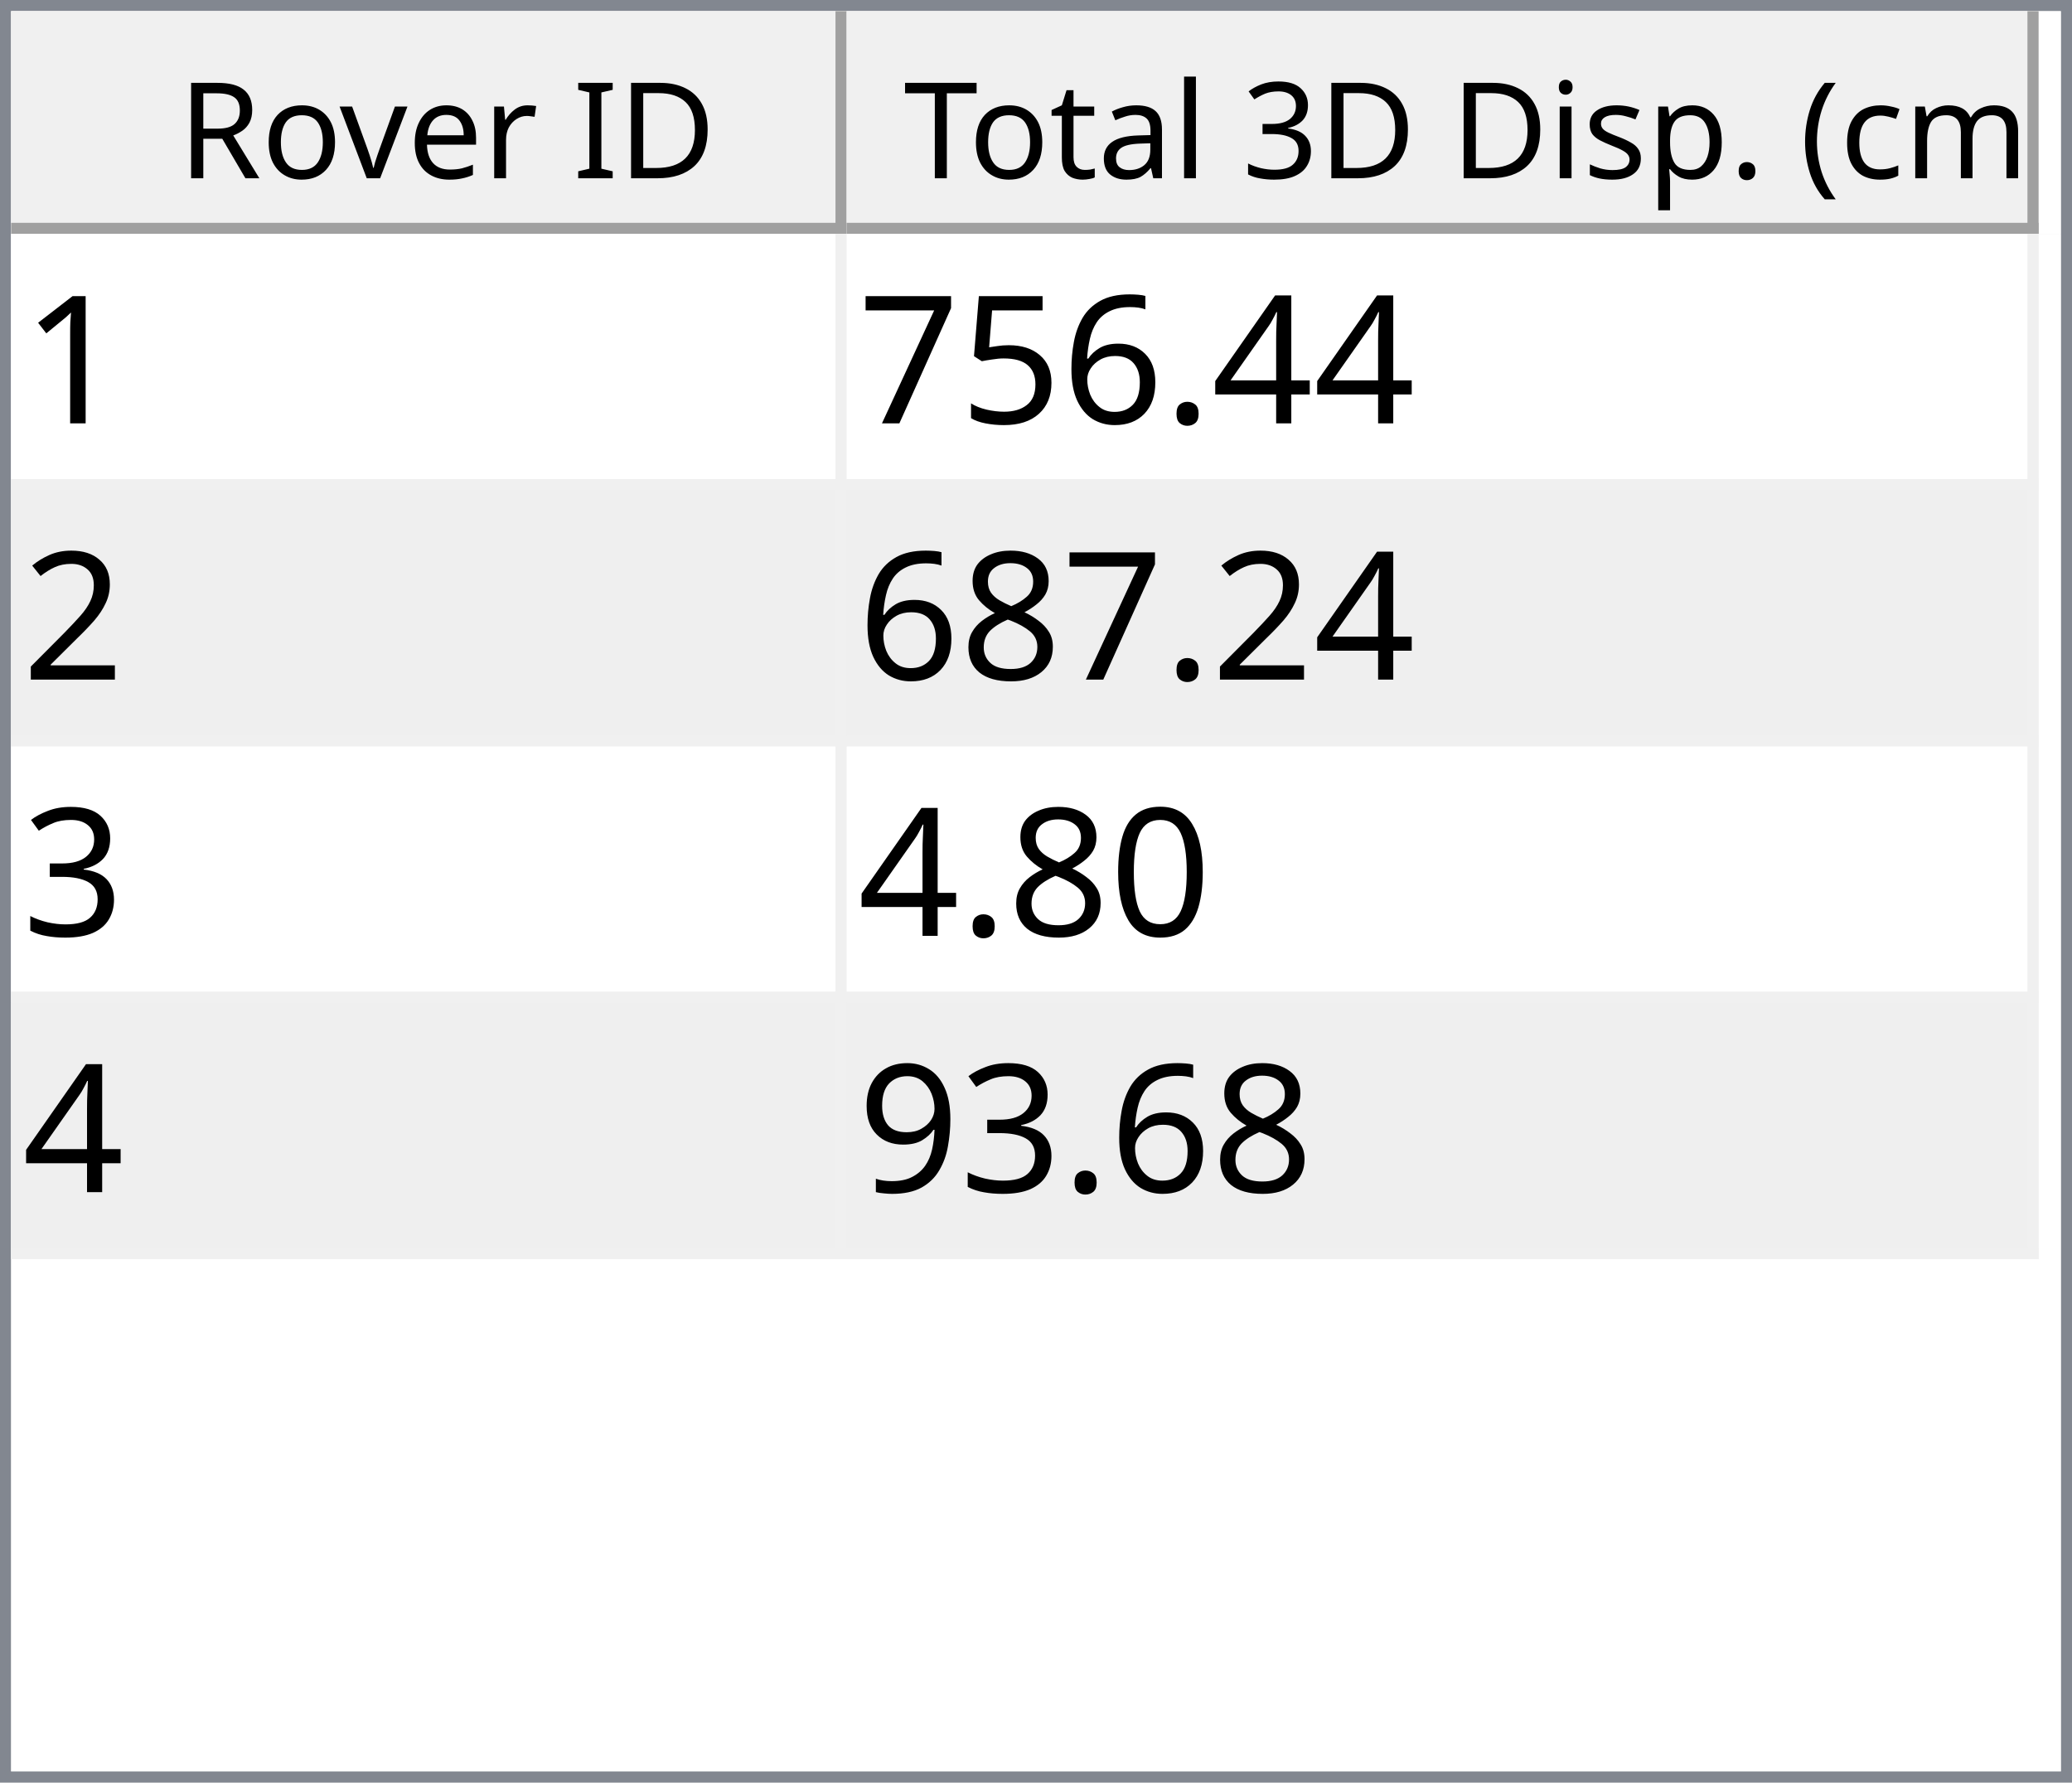
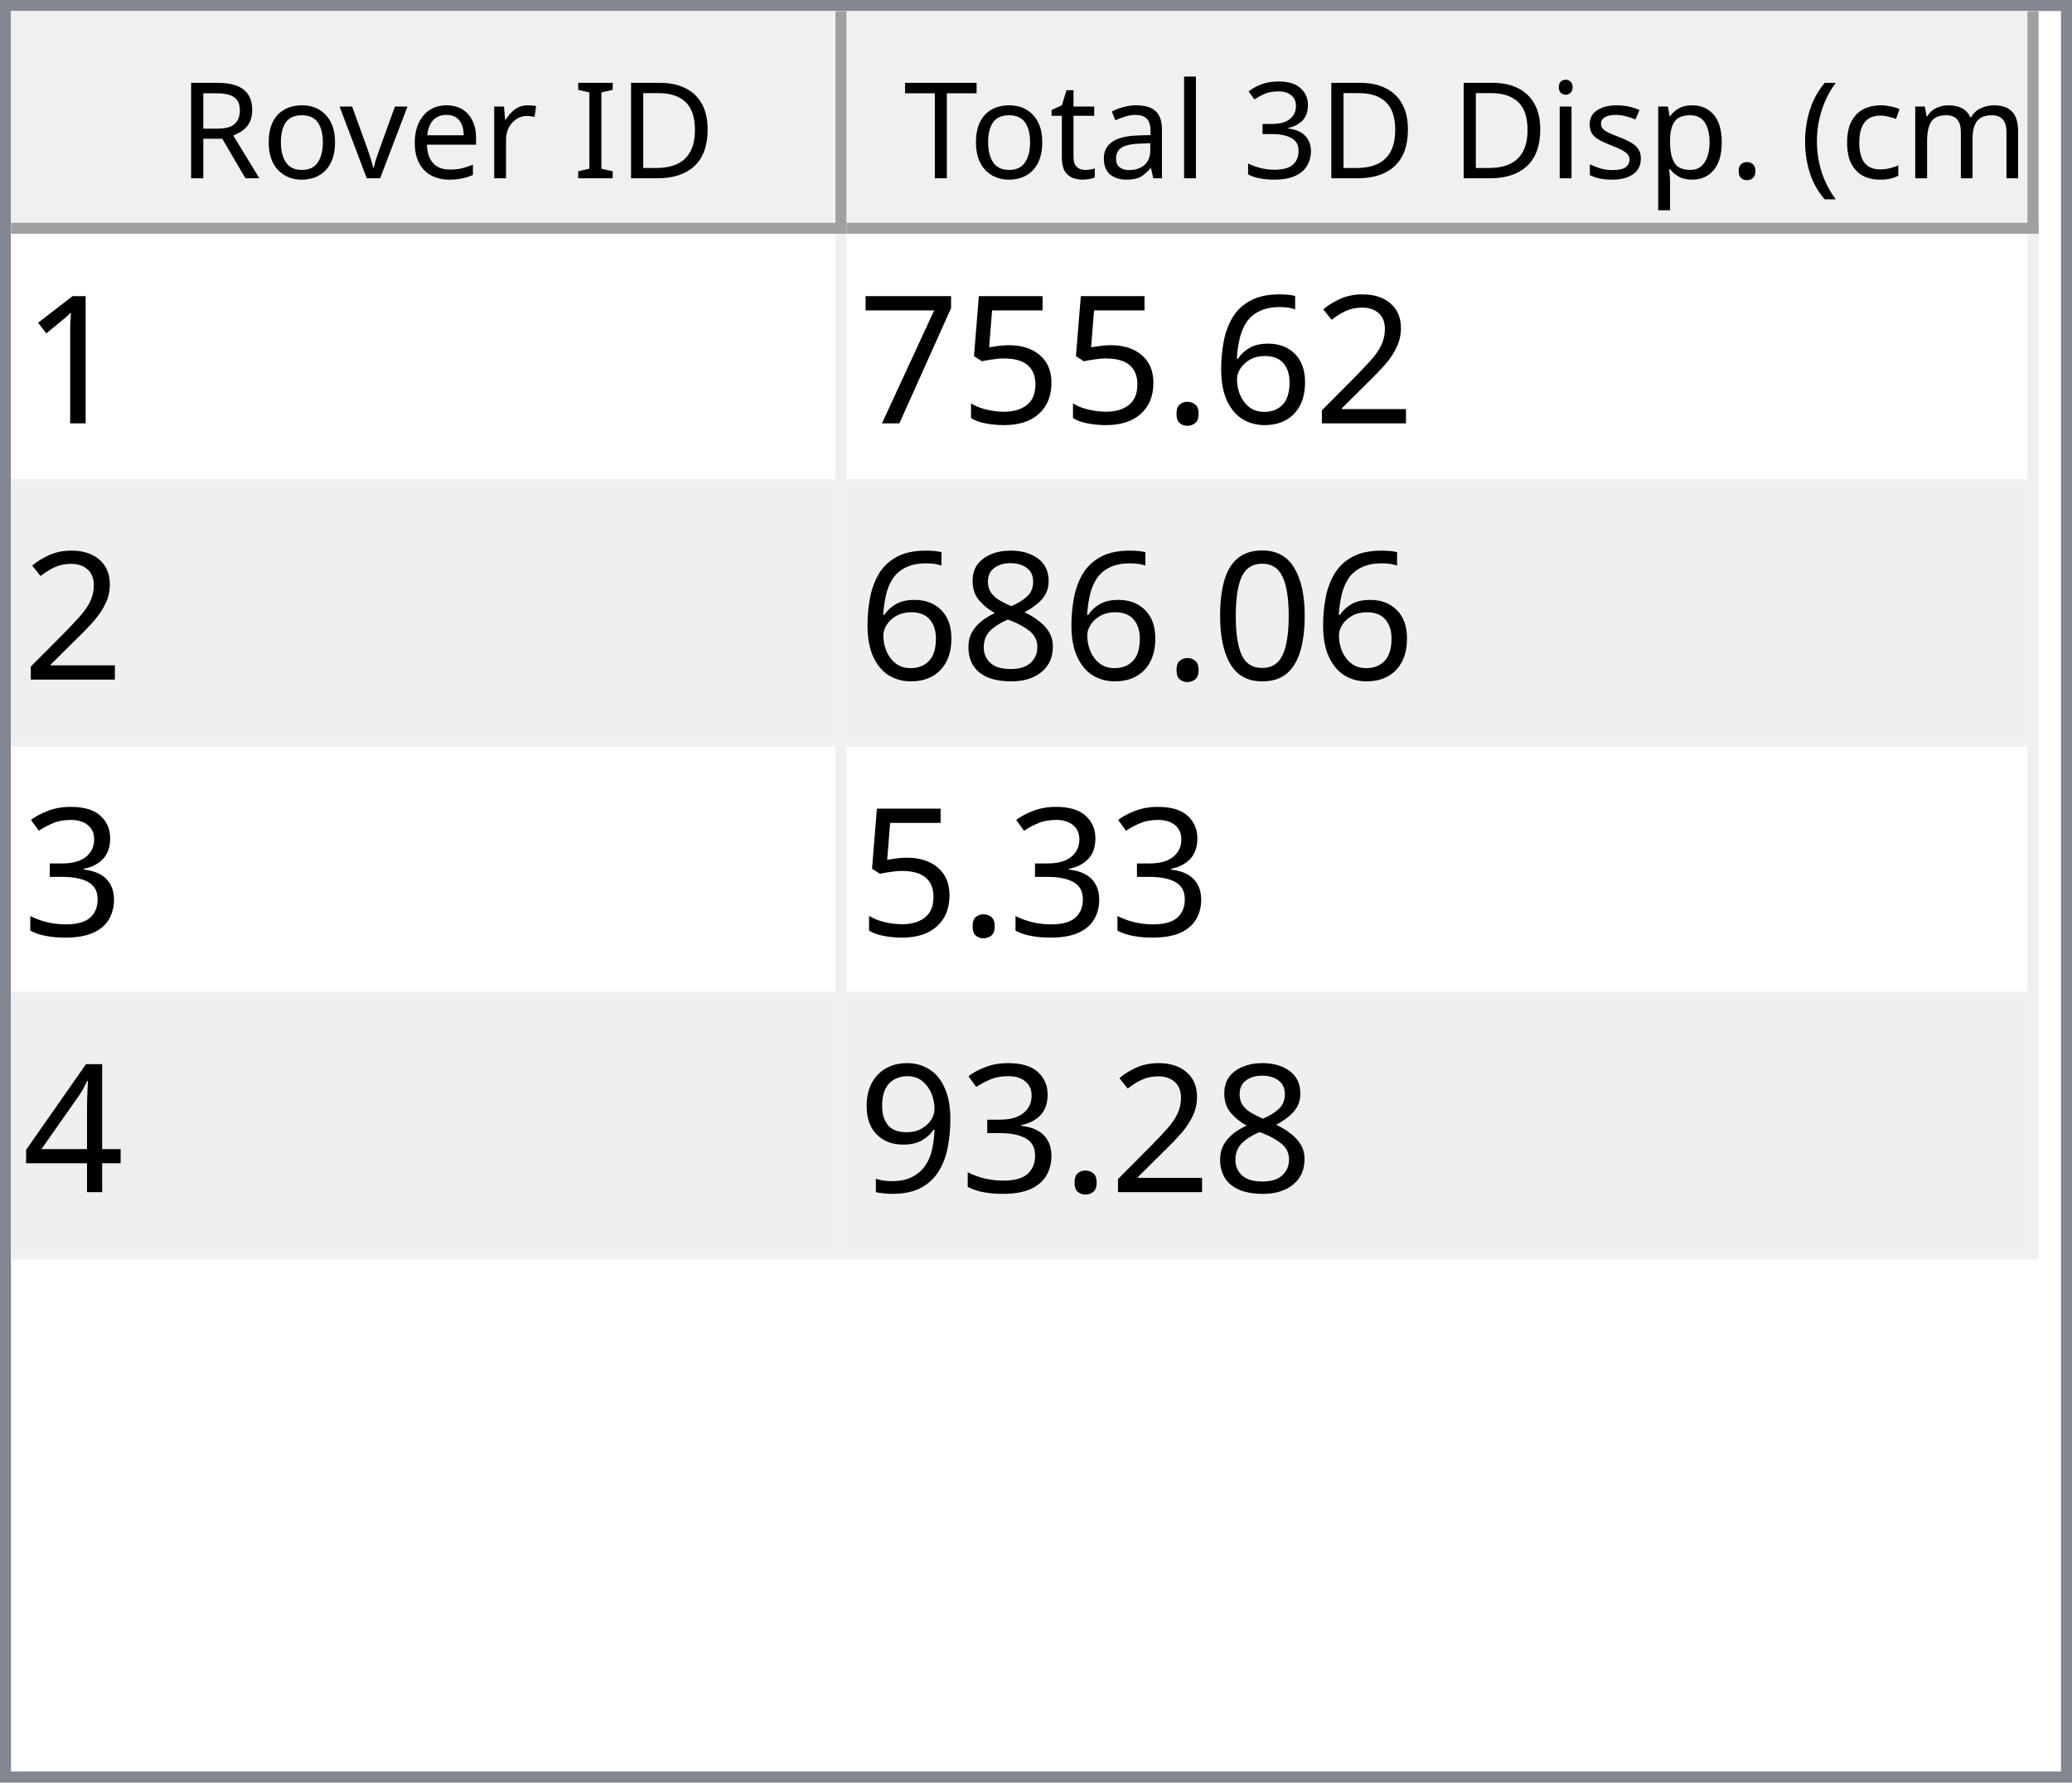
<svg xmlns="http://www.w3.org/2000/svg" style="fill-opacity:1; color-rendering:auto; color-interpolation:auto; text-rendering:auto; stroke:black; stroke-linecap:square; stroke-miterlimit:10; shape-rendering:auto; stroke-opacity:1; fill:black; stroke-dasharray:none; font-weight:normal; stroke-width:1; font-family:'Dialog'; font-style:normal; stroke-linejoin:miter; font-size:12px; stroke-dashoffset:0; image-rendering:auto;" width="186" height="160">
  <defs id="genericDefs" />
  <g>
    <defs id="defs1">
      <clipPath clipPathUnits="userSpaceOnUse" id="clipPath1">
        <path d="M0 0 L186 0 L186 160 L0 160 L0 0 Z" />
      </clipPath>
      <clipPath clipPathUnits="userSpaceOnUse" id="clipPath2">
        <path d="M0 0 L0 160 L186 160 L186 0 Z" />
      </clipPath>
      <clipPath clipPathUnits="userSpaceOnUse" id="clipPath3">
        <path d="M0 0 L0 20 L184 20 L184 0 Z" />
      </clipPath>
      <clipPath clipPathUnits="userSpaceOnUse" id="clipPath4">
        <path d="M0 0 L0 20 L75 20 L75 0 Z" />
      </clipPath>
      <clipPath clipPathUnits="userSpaceOnUse" id="clipPath5">
        <path d="M1 1 L1 19 L74 19 L74 1 Z" />
      </clipPath>
      <clipPath clipPathUnits="userSpaceOnUse" id="clipPath6">
        <path d="M0 0 L0 18 L73 18 L73 0 Z" />
      </clipPath>
      <clipPath clipPathUnits="userSpaceOnUse" id="clipPath7">
        <path d="M-0.5 -0.5 L-0.5 19.5 L74.5 19.5 L74.5 -0.5 Z" />
      </clipPath>
      <clipPath clipPathUnits="userSpaceOnUse" id="clipPath8">
        <path d="M0 0 L0 20 L107 20 L107 0 Z" />
      </clipPath>
      <clipPath clipPathUnits="userSpaceOnUse" id="clipPath9">
        <path d="M1 1 L1 19 L106 19 L106 1 Z" />
      </clipPath>
      <clipPath clipPathUnits="userSpaceOnUse" id="clipPath10">
        <path d="M0 0 L0 18 L105 18 L105 0 Z" />
      </clipPath>
      <clipPath clipPathUnits="userSpaceOnUse" id="clipPath11">
        <path d="M-0.5 -0.5 L-0.5 19.5 L106.5 19.5 L106.5 -0.5 Z" />
      </clipPath>
      <clipPath clipPathUnits="userSpaceOnUse" id="clipPath12">
        <path d="M0 0 L0 138 L184 138 L184 0 Z" />
      </clipPath>
      <clipPath clipPathUnits="userSpaceOnUse" id="clipPath13">
        <path d="M0 0 L0 92 L182 92 L182 0 Z" />
      </clipPath>
      <clipPath clipPathUnits="userSpaceOnUse" id="clipPath14">
        <path d="M-0.5 -0.5 L-0.5 91.5 L181.5 91.5 L181.5 -0.5 Z" />
      </clipPath>
      <clipPath clipPathUnits="userSpaceOnUse" id="clipPath15">
        <path d="M0 0 L0 22 L74 22 L74 0 Z" />
      </clipPath>
      <clipPath clipPathUnits="userSpaceOnUse" id="clipPath16">
        <path d="M0 0 L0 22 L106 22 L106 0 Z" />
      </clipPath>
      <font horiz-adv-x="64.551" id="font1">
        <font-face ascent="107.91" descent="25.098" units-per-em="100" style="font-style:normal; font-family:Segoe UI; font-weight:normal;" />
        <missing-glyph horiz-adv-x="64.551" d="M8.109 0 L8.109 68.266 L56.453 68.266 L56.453 0 L8.109 0 ZM15.328 7.234 L49.219 7.234 L49.219 61.031 L15.328 61.031 L15.328 7.234 Z" />
        <glyph unicode="D" horiz-adv-x="70.117" d="M9.188 0 L9.188 70.016 L28.516 70.016 Q65.531 70.016 65.531 35.891 Q65.531 19.672 55.25 9.836 Q44.969 0 27.734 0 L9.188 0 ZM17.391 62.594 L17.391 7.422 L27.828 7.422 Q41.609 7.422 49.273 14.797 Q56.938 22.172 56.938 35.688 Q56.938 62.594 28.328 62.594 L17.391 62.594 Z" />
        <glyph unicode="I" horiz-adv-x="26.611" d="M17.391 0 L9.188 0 L9.188 70.016 L17.391 70.016 L17.391 0 Z" />
        <glyph unicode=" " horiz-adv-x="27.393" d="" />
        <glyph unicode="r" horiz-adv-x="34.766" d="M34.188 41.891 Q32.078 43.5 28.125 43.5 Q23 43.5 19.555 38.672 Q16.109 33.844 16.109 25.484 L16.109 0 L8.109 0 L8.109 50 L16.109 50 L16.109 39.703 L16.312 39.703 Q18.016 44.969 21.531 47.922 Q25.047 50.875 29.391 50.875 Q32.516 50.875 34.188 50.203 L34.188 41.891 Z" />
        <glyph unicode="e" horiz-adv-x="52.295" d="M48.297 23 L12.984 23 Q13.188 14.656 17.484 10.109 Q21.781 5.562 29.297 5.562 Q37.75 5.562 44.828 11.141 L44.828 3.609 Q38.234 -1.172 27.391 -1.172 Q16.797 -1.172 10.742 5.641 Q4.688 12.453 4.688 24.812 Q4.688 36.469 11.305 43.82 Q17.922 51.172 27.734 51.172 Q37.547 51.172 42.922 44.828 Q48.297 38.484 48.297 27.203 L48.297 23 ZM40.094 29.781 Q40.047 36.719 36.75 40.578 Q33.453 44.438 27.594 44.438 Q21.922 44.438 17.969 40.383 Q14.016 36.328 13.094 29.781 L40.094 29.781 Z" />
        <glyph unicode="v" horiz-adv-x="47.9" d="M47.406 50 L27.484 0 L19.625 0 L0.688 50 L9.469 50 L22.172 13.672 Q23.578 9.672 23.922 6.688 L24.125 6.688 Q24.609 10.453 25.688 13.484 L38.969 50 L47.406 50 Z" />
        <glyph unicode="o" horiz-adv-x="58.594" d="M29 -1.172 Q17.922 -1.172 11.305 5.836 Q4.688 12.844 4.688 24.422 Q4.688 37.016 11.57 44.094 Q18.453 51.172 30.172 51.172 Q41.359 51.172 47.633 44.289 Q53.906 37.406 53.906 25.203 Q53.906 13.234 47.141 6.031 Q40.375 -1.172 29 -1.172 ZM29.594 44.438 Q21.875 44.438 17.383 39.188 Q12.891 33.938 12.891 24.703 Q12.891 15.828 17.43 10.695 Q21.969 5.562 29.594 5.562 Q37.359 5.562 41.531 10.594 Q45.703 15.625 45.703 24.906 Q45.703 34.281 41.531 39.359 Q37.359 44.438 29.594 44.438 Z" />
        <glyph unicode="R" horiz-adv-x="59.814" d="M59.375 0 L49.609 0 L37.891 19.625 Q36.281 22.359 34.766 24.289 Q33.25 26.219 31.664 27.438 Q30.078 28.656 28.25 29.219 Q26.422 29.781 24.125 29.781 L17.391 29.781 L17.391 0 L9.188 0 L9.188 70.016 L30.078 70.016 Q34.672 70.016 38.555 68.867 Q42.438 67.719 45.289 65.375 Q48.141 63.031 49.758 59.547 Q51.375 56.062 51.375 51.375 Q51.375 47.703 50.273 44.656 Q49.172 41.609 47.148 39.211 Q45.125 36.812 42.266 35.133 Q39.406 33.453 35.844 32.516 L35.844 32.328 Q37.594 31.547 38.891 30.547 Q40.188 29.547 41.359 28.18 Q42.531 26.812 43.68 25.078 Q44.828 23.344 46.234 21.047 L59.375 0 ZM17.391 62.594 L17.391 37.203 L28.516 37.203 Q31.594 37.203 34.203 38.133 Q36.812 39.062 38.719 40.797 Q40.625 42.531 41.703 45.047 Q42.781 47.562 42.781 50.688 Q42.781 56.297 39.141 59.445 Q35.5 62.594 28.609 62.594 L17.391 62.594 Z" />
        <glyph unicode=")" horiz-adv-x="30.176" d="M8.297 -15.922 L1.172 -15.922 Q16.406 2.344 16.406 26.812 Q16.406 51.469 1.078 70.016 L8.297 70.016 Q23.531 52.156 23.531 26.703 Q23.531 1.375 8.297 -15.922 Z" />
        <glyph unicode="m" horiz-adv-x="86.133" d="M79.109 0 L71.094 0 L71.094 28.719 Q71.094 37.016 68.531 40.727 Q65.969 44.438 59.906 44.438 Q54.781 44.438 51.195 39.75 Q47.609 35.062 47.609 28.516 L47.609 0 L39.594 0 L39.594 29.688 Q39.594 44.438 28.219 44.438 Q22.953 44.438 19.531 40.016 Q16.109 35.594 16.109 28.516 L16.109 0 L8.109 0 L8.109 50 L16.109 50 L16.109 42.094 L16.312 42.094 Q21.625 51.172 31.844 51.172 Q36.969 51.172 40.773 48.312 Q44.578 45.453 46 40.828 Q51.562 51.172 62.594 51.172 Q79.109 51.172 79.109 30.812 L79.109 0 Z" />
        <glyph unicode="c" horiz-adv-x="46.191" d="M42.188 2.297 Q36.422 -1.172 28.516 -1.172 Q17.828 -1.172 11.258 5.789 Q4.688 12.75 4.688 23.828 Q4.688 36.188 11.766 43.68 Q18.844 51.172 30.672 51.172 Q37.25 51.172 42.281 48.734 L42.281 40.531 Q36.719 44.438 30.375 44.438 Q22.703 44.438 17.797 38.945 Q12.891 33.453 12.891 24.516 Q12.891 15.719 17.508 10.641 Q22.125 5.562 29.891 5.562 Q36.422 5.562 42.188 9.906 L42.188 2.297 Z" />
        <glyph unicode="(" horiz-adv-x="30.176" d="M29.109 -15.922 L21.969 -15.922 Q6.844 1.375 6.844 26.703 Q6.844 52.156 21.969 70.016 L29.203 70.016 Q13.875 51.469 13.875 26.812 Q13.875 2.344 29.109 -15.922 Z" />
        <glyph unicode="." horiz-adv-x="21.68" d="M10.891 -1.078 Q8.641 -1.078 7.055 0.539 Q5.469 2.156 5.469 4.391 Q5.469 6.641 7.055 8.273 Q8.641 9.906 10.891 9.906 Q13.188 9.906 14.797 8.273 Q16.406 6.641 16.406 4.391 Q16.406 2.156 14.797 0.539 Q13.188 -1.078 10.891 -1.078 Z" />
        <glyph unicode="p" horiz-adv-x="58.789" d="M16.312 7.234 L16.109 7.234 L16.109 -23 L8.109 -23 L8.109 50 L16.109 50 L16.109 41.219 L16.312 41.219 Q22.219 51.172 33.594 51.172 Q43.266 51.172 48.688 44.461 Q54.109 37.75 54.109 26.469 Q54.109 13.922 48 6.375 Q41.891 -1.172 31.297 -1.172 Q21.578 -1.172 16.312 7.234 ZM16.109 27.391 L16.109 20.406 Q16.109 14.203 20.141 9.883 Q24.172 5.562 30.375 5.562 Q37.641 5.562 41.773 11.133 Q45.906 16.703 45.906 26.609 Q45.906 34.969 42.047 39.703 Q38.188 44.438 31.594 44.438 Q24.609 44.438 20.359 39.578 Q16.109 34.719 16.109 27.391 Z" />
        <glyph unicode="s" horiz-adv-x="42.432" d="M5.078 1.812 L5.078 10.406 Q11.625 5.562 19.484 5.562 Q30.031 5.562 30.031 12.594 Q30.031 14.594 29.125 15.992 Q28.219 17.391 26.68 18.461 Q25.141 19.531 23.07 20.383 Q21 21.234 18.609 22.172 Q15.281 23.484 12.766 24.828 Q10.25 26.172 8.57 27.859 Q6.891 29.547 6.031 31.695 Q5.172 33.844 5.172 36.719 Q5.172 40.234 6.789 42.945 Q8.406 45.656 11.086 47.484 Q13.766 49.312 17.211 50.242 Q20.656 51.172 24.312 51.172 Q30.812 51.172 35.938 48.922 L35.938 40.828 Q30.422 44.438 23.25 44.438 Q21 44.438 19.195 43.922 Q17.391 43.406 16.094 42.477 Q14.797 41.547 14.086 40.258 Q13.375 38.969 13.375 37.406 Q13.375 35.453 14.086 34.133 Q14.797 32.812 16.164 31.789 Q17.531 30.766 19.484 29.938 Q21.438 29.109 23.922 28.125 Q27.25 26.859 29.883 25.516 Q32.516 24.172 34.375 22.484 Q36.234 20.797 37.234 18.602 Q38.234 16.406 38.234 13.375 Q38.234 9.672 36.602 6.938 Q34.969 4.203 32.234 2.398 Q29.5 0.594 25.93 -0.289 Q22.359 -1.172 18.453 -1.172 Q10.75 -1.172 5.078 1.812 Z" />
        <glyph unicode="i" horiz-adv-x="24.219" d="M12.203 62.703 Q10.062 62.703 8.547 64.164 Q7.031 65.625 7.031 67.875 Q7.031 70.125 8.547 71.609 Q10.062 73.094 12.203 73.094 Q14.406 73.094 15.945 71.609 Q17.484 70.125 17.484 67.875 Q17.484 65.719 15.945 64.211 Q14.406 62.703 12.203 62.703 ZM16.109 0 L8.109 0 L8.109 50 L16.109 50 L16.109 0 Z" />
        <glyph unicode="3" horiz-adv-x="53.906" d="M46.531 19.828 Q46.531 15.094 44.75 11.211 Q42.969 7.328 39.719 4.57 Q36.469 1.812 31.93 0.297 Q27.391 -1.219 21.922 -1.219 Q11.922 -1.219 6 2.594 L6 11.188 Q13.094 5.609 22.219 5.609 Q25.875 5.609 28.828 6.539 Q31.781 7.469 33.906 9.227 Q36.031 10.984 37.18 13.477 Q38.328 15.969 38.328 19.094 Q38.328 32.812 18.797 32.812 L12.984 32.812 L12.984 39.594 L18.5 39.594 Q35.797 39.594 35.797 52.484 Q35.797 64.406 22.609 64.406 Q15.188 64.406 8.688 59.422 L8.688 67.188 Q15.375 71.188 24.609 71.188 Q29 71.188 32.57 69.969 Q36.141 68.75 38.68 66.555 Q41.219 64.359 42.609 61.281 Q44 58.203 44 54.5 Q44 40.672 30.031 36.719 L30.031 36.531 Q33.594 36.141 36.625 34.797 Q39.656 33.453 41.852 31.305 Q44.047 29.156 45.289 26.25 Q46.531 23.344 46.531 19.828 Z" />
        <glyph unicode="l" horiz-adv-x="24.219" d="M16.109 0 L8.109 0 L8.109 74.031 L16.109 74.031 L16.109 0 Z" />
        <glyph unicode="a" horiz-adv-x="50.879" d="M43.891 0 L35.891 0 L35.891 7.812 L35.688 7.812 Q30.469 -1.172 20.312 -1.172 Q12.844 -1.172 8.617 2.781 Q4.391 6.734 4.391 13.281 Q4.391 27.297 20.906 29.594 L35.891 31.688 Q35.891 44.438 25.594 44.438 Q16.547 44.438 9.281 38.281 L9.281 46.484 Q16.656 51.172 26.266 51.172 Q43.891 51.172 43.891 32.516 L43.891 0 ZM35.891 25.297 L23.828 23.641 Q18.266 22.859 15.43 20.875 Q12.594 18.891 12.594 13.875 Q12.594 10.203 15.211 7.883 Q17.828 5.562 22.172 5.562 Q28.125 5.562 32.008 9.742 Q35.891 13.922 35.891 20.312 L35.891 25.297 Z" />
        <glyph unicode="t" horiz-adv-x="33.887" d="M31.297 0.484 Q28.469 -1.078 23.828 -1.078 Q10.688 -1.078 10.688 13.578 L10.688 43.172 L2.094 43.172 L2.094 50 L10.688 50 L10.688 62.203 L18.703 64.797 L18.703 50 L31.297 50 L31.297 43.172 L18.703 43.172 L18.703 14.984 Q18.703 9.969 20.414 7.82 Q22.125 5.672 26.078 5.672 Q29.109 5.672 31.297 7.328 L31.297 0.484 Z" />
        <glyph unicode="T" horiz-adv-x="52.393" d="M50.594 62.594 L30.375 62.594 L30.375 0 L22.172 0 L22.172 62.594 L2 62.594 L2 70.016 L50.594 70.016 L50.594 62.594 Z" />
      </font>
      <font horiz-adv-x="75.0" id="font2">
        <font-face ascent="100.537" descent="21.973" units-per-em="100" style="font-style:normal; font-family:sans-serif; font-weight:normal;" />
        <missing-glyph horiz-adv-x="75.0" d="M12.5 0 L12.5 62.5 L62.5 62.5 L62.5 0 L12.5 0 ZM14.062 1.562 L60.938 1.562 L60.938 60.938 L14.062 60.938 L14.062 1.562 Z" />
        <glyph unicode="1" horiz-adv-x="55.615" d="M37.25 0 L28.469 0 L28.469 56 Q25.297 52.984 20.141 49.953 Q14.984 46.922 10.891 45.406 L10.891 53.906 Q18.266 57.375 23.781 62.305 Q29.297 67.234 31.594 71.875 L37.25 71.875 L37.25 0 Z" />
-         <glyph unicode="4" horiz-adv-x="55.615" d="M32.328 0 L32.328 17.141 L1.266 17.141 L1.266 25.203 L33.938 71.578 L41.109 71.578 L41.109 25.203 L50.781 25.203 L50.781 17.141 L41.109 17.141 L41.109 0 L32.328 0 ZM32.328 25.203 L32.328 57.469 L9.906 25.203 L32.328 25.203 Z" />
+         <glyph unicode="2" horiz-adv-x="55.615" d="M50.344 8.453 L50.344 0 L3.031 0 Q2.938 3.172 4.047 6.109 Q5.859 10.938 9.836 15.625 Q13.812 20.312 21.344 26.469 Q33.016 36.031 37.117 41.625 Q41.219 47.219 41.219 52.203 Q41.219 57.422 37.477 61.008 Q33.734 64.594 27.734 64.594 Q21.391 64.594 17.578 60.789 Q13.766 56.984 13.719 50.25 L4.688 51.172 Q5.609 61.281 11.664 66.578 Q17.719 71.875 27.938 71.875 Q38.234 71.875 44.242 66.164 Q50.25 60.453 50.25 52 Q50.25 47.703 48.492 43.555 Q46.734 39.406 42.656 34.812 Q38.578 30.219 29.109 22.219 Q21.188 15.578 18.945 13.211 Q16.703 10.844 15.234 8.453 L50.344 8.453 Z" />
+         <glyph unicode="6" horiz-adv-x="55.615" d="M49.75 54.047 L41.016 53.375 Q39.844 58.547 37.703 60.891 Q34.125 64.656 28.906 64.656 Q24.703 64.656 21.531 62.312 Q17.391 59.281 14.992 53.469 Q12.594 47.656 12.5 36.922 Q15.672 41.75 20.266 44.094 Q24.859 46.438 29.891 46.438 Q38.672 46.438 44.852 39.969 Q51.031 33.5 51.031 23.25 Q51.031 16.5 48.125 10.719 Q45.219 4.938 40.141 1.859 Q35.062 -1.219 28.609 -1.219 Q17.625 -1.219 10.695 6.859 Q3.766 14.938 3.766 33.5 Q3.766 54.25 11.422 63.672 Q18.109 71.875 29.438 71.875 Q37.891 71.875 43.289 67.141 Q48.688 62.406 49.75 54.047 ZM13.875 23.188 Q13.875 18.656 15.797 14.508 Q17.719 10.359 21.188 8.18 Q24.656 6 28.469 6 Q34.031 6 38.039 10.492 Q42.047 14.984 42.047 22.703 Q42.047 30.125 38.086 34.398 Q34.125 38.672 28.125 38.672 Q22.172 38.672 18.023 34.398 Q13.875 30.125 13.875 23.188 Z" />
        <glyph unicode="." horiz-adv-x="27.783" d="M9.078 0 L9.078 10.016 L19.094 10.016 L19.094 0 L9.078 0 Z" />
-         <glyph unicode="6" horiz-adv-x="55.615" d="M49.75 54.047 L41.016 53.375 Q39.844 58.547 37.703 60.891 Q34.125 64.656 28.906 64.656 Q24.703 64.656 21.531 62.312 Q17.391 59.281 14.992 53.469 Q12.594 47.656 12.5 36.922 Q15.672 41.75 20.266 44.094 Q24.859 46.438 29.891 46.438 Q38.672 46.438 44.852 39.969 Q51.031 33.5 51.031 23.25 Q51.031 16.5 48.125 10.719 Q45.219 4.938 40.141 1.859 Q35.062 -1.219 28.609 -1.219 Q17.625 -1.219 10.695 6.859 Q3.766 14.938 3.766 33.5 Q3.766 54.25 11.422 63.672 Q18.109 71.875 29.438 71.875 Q37.891 71.875 43.289 67.141 Q48.688 62.406 49.75 54.047 ZM13.875 23.188 Q13.875 18.656 15.797 14.508 Q17.719 10.359 21.188 8.18 Q24.656 6 28.469 6 Q34.031 6 38.039 10.492 Q42.047 14.984 42.047 22.703 Q42.047 30.125 38.086 34.398 Q34.125 38.672 28.125 38.672 Q22.172 38.672 18.023 34.398 Q13.875 30.125 13.875 23.188 Z" />
        <glyph unicode="5" horiz-adv-x="55.615" d="M4.156 18.75 L13.375 19.531 Q14.406 12.797 18.141 9.398 Q21.875 6 27.156 6 Q33.5 6 37.891 10.789 Q42.281 15.578 42.281 23.484 Q42.281 31 38.062 35.352 Q33.844 39.703 27 39.703 Q22.75 39.703 19.336 37.773 Q15.922 35.844 13.969 32.766 L5.719 33.844 L12.641 70.609 L48.25 70.609 L48.25 62.203 L19.672 62.203 L15.828 42.969 Q22.266 47.469 29.344 47.469 Q38.719 47.469 45.164 40.969 Q51.609 34.469 51.609 24.266 Q51.609 14.547 45.953 7.469 Q39.062 -1.219 27.156 -1.219 Q17.391 -1.219 11.211 4.25 Q5.031 9.719 4.156 18.75 Z" />
        <glyph unicode="7" horiz-adv-x="55.615" d="M4.734 62.203 L4.734 70.656 L51.078 70.656 L51.078 63.812 Q44.234 56.547 37.523 44.484 Q30.812 32.422 27.156 19.672 Q24.516 10.688 23.781 0 L14.75 0 Q14.891 8.453 18.062 20.414 Q21.234 32.375 27.172 43.484 Q33.109 54.594 39.797 62.203 L4.734 62.203 Z" />
-         <glyph unicode="2" horiz-adv-x="55.615" d="M50.344 8.453 L50.344 0 L3.031 0 Q2.938 3.172 4.047 6.109 Q5.859 10.938 9.836 15.625 Q13.812 20.312 21.344 26.469 Q33.016 36.031 37.117 41.625 Q41.219 47.219 41.219 52.203 Q41.219 57.422 37.477 61.008 Q33.734 64.594 27.734 64.594 Q21.391 64.594 17.578 60.789 Q13.766 56.984 13.719 50.25 L4.688 51.172 Q5.609 61.281 11.664 66.578 Q17.719 71.875 27.938 71.875 Q38.234 71.875 44.242 66.164 Q50.25 60.453 50.25 52 Q50.25 47.703 48.492 43.555 Q46.734 39.406 42.656 34.812 Q38.578 30.219 29.109 22.219 Q21.188 15.578 18.945 13.211 Q16.703 10.844 15.234 8.453 L50.344 8.453 Z" />
+         <glyph unicode="0" horiz-adv-x="55.615" d="M4.156 35.297 Q4.156 48 6.766 55.742 Q9.375 63.484 14.523 67.68 Q19.672 71.875 27.484 71.875 Q33.25 71.875 37.594 69.555 Q41.938 67.234 44.773 62.867 Q47.609 58.5 49.219 52.227 Q50.828 45.953 50.828 35.297 Q50.828 22.703 48.242 14.969 Q45.656 7.234 40.508 3.008 Q35.359 -1.219 27.484 -1.219 Q17.141 -1.219 11.234 6.203 Q4.156 15.141 4.156 35.297 ZM13.188 35.297 Q13.188 17.672 17.312 11.836 Q21.438 6 27.484 6 Q33.547 6 37.672 11.859 Q41.797 17.719 41.797 35.297 Q41.797 52.984 37.672 58.789 Q33.547 64.594 27.391 64.594 Q21.344 64.594 17.719 59.469 Q13.188 52.938 13.188 35.297 Z" />
        <glyph unicode="8" horiz-adv-x="55.615" d="M17.672 38.812 Q12.203 40.828 9.57 44.539 Q6.938 48.25 6.938 53.422 Q6.938 61.234 12.555 66.555 Q18.172 71.875 27.484 71.875 Q36.859 71.875 42.578 66.43 Q48.297 60.984 48.297 53.172 Q48.297 48.188 45.68 44.508 Q43.062 40.828 37.75 38.812 Q44.344 36.672 47.781 31.883 Q51.219 27.094 51.219 20.453 Q51.219 11.281 44.727 5.031 Q38.234 -1.219 27.641 -1.219 Q17.047 -1.219 10.547 5.055 Q4.047 11.328 4.047 20.703 Q4.047 27.688 7.594 32.398 Q11.141 37.109 17.672 38.812 ZM15.922 53.719 Q15.922 48.641 19.195 45.414 Q22.469 42.188 27.688 42.188 Q32.766 42.188 36.016 45.383 Q39.266 48.578 39.266 53.219 Q39.266 58.062 35.914 61.359 Q32.562 64.656 27.594 64.656 Q22.562 64.656 19.242 61.43 Q15.922 58.203 15.922 53.719 ZM13.094 20.656 Q13.094 16.891 14.875 13.375 Q16.656 9.859 20.172 7.93 Q23.688 6 27.734 6 Q34.031 6 38.133 10.055 Q42.234 14.109 42.234 20.359 Q42.234 26.703 38.016 30.859 Q33.797 35.016 27.438 35.016 Q21.234 35.016 17.164 30.914 Q13.094 26.812 13.094 20.656 Z" />
        <glyph unicode="3" horiz-adv-x="55.615" d="M4.203 18.891 L12.984 20.062 Q14.5 12.594 18.141 9.297 Q21.781 6 27 6 Q33.203 6 37.477 10.297 Q41.75 14.594 41.75 20.953 Q41.75 27 37.797 30.93 Q33.844 34.859 27.734 34.859 Q25.25 34.859 21.531 33.891 L22.516 41.609 Q23.391 41.5 23.922 41.5 Q29.547 41.5 34.039 44.43 Q38.531 47.359 38.531 53.469 Q38.531 58.297 35.258 61.477 Q31.984 64.656 26.812 64.656 Q21.688 64.656 18.266 61.43 Q14.844 58.203 13.875 51.766 L5.078 53.328 Q6.688 62.156 12.398 67.016 Q18.109 71.875 26.609 71.875 Q32.469 71.875 37.398 69.359 Q42.328 66.844 44.945 62.5 Q47.562 58.156 47.562 53.266 Q47.562 48.641 45.07 44.828 Q42.578 41.016 37.703 38.766 Q44.047 37.312 47.562 32.695 Q51.078 28.078 51.078 21.141 Q51.078 11.766 44.242 5.25 Q37.406 -1.266 26.953 -1.266 Q17.531 -1.266 11.305 4.352 Q5.078 9.969 4.203 18.891 Z" />
-         <glyph unicode="0" horiz-adv-x="55.615" d="M4.156 35.297 Q4.156 48 6.766 55.742 Q9.375 63.484 14.523 67.68 Q19.672 71.875 27.484 71.875 Q33.25 71.875 37.594 69.555 Q41.938 67.234 44.773 62.867 Q47.609 58.5 49.219 52.227 Q50.828 45.953 50.828 35.297 Q50.828 22.703 48.242 14.969 Q45.656 7.234 40.508 3.008 Q35.359 -1.219 27.484 -1.219 Q17.141 -1.219 11.234 6.203 Q4.156 15.141 4.156 35.297 ZM13.188 35.297 Q13.188 17.672 17.312 11.836 Q21.438 6 27.484 6 Q33.547 6 37.672 11.859 Q41.797 17.719 41.797 35.297 Q41.797 52.984 37.672 58.789 Q33.547 64.594 27.391 64.594 Q21.344 64.594 17.719 59.469 Q13.188 52.938 13.188 35.297 Z" />
+         <glyph unicode="4" horiz-adv-x="55.615" d="M32.328 0 L32.328 17.141 L1.266 17.141 L1.266 25.203 L33.938 71.578 L41.109 71.578 L41.109 25.203 L50.781 25.203 L50.781 17.141 L41.109 17.141 L41.109 0 L32.328 0 ZM32.328 25.203 L32.328 57.469 L9.906 25.203 L32.328 25.203 Z" />
        <glyph unicode="9" horiz-adv-x="55.615" d="M5.469 16.547 L13.922 17.328 Q14.984 11.375 18.016 8.688 Q21.047 6 25.781 6 Q29.828 6 32.883 7.859 Q35.938 9.719 37.891 12.82 Q39.844 15.922 41.164 21.195 Q42.484 26.469 42.484 31.938 Q42.484 32.516 42.438 33.688 Q39.797 29.5 35.234 26.883 Q30.672 24.266 25.344 24.266 Q16.453 24.266 10.305 30.711 Q4.156 37.156 4.156 47.703 Q4.156 58.594 10.578 65.234 Q17 71.875 26.656 71.875 Q33.641 71.875 39.43 68.117 Q45.219 64.359 48.219 57.398 Q51.219 50.438 51.219 37.25 Q51.219 23.531 48.242 15.406 Q45.266 7.281 39.383 3.031 Q33.5 -1.219 25.594 -1.219 Q17.188 -1.219 11.867 3.445 Q6.547 8.109 5.469 16.547 ZM41.453 48.141 Q41.453 55.719 37.43 60.156 Q33.406 64.594 27.734 64.594 Q21.875 64.594 17.531 59.812 Q13.188 55.031 13.188 47.406 Q13.188 40.578 17.312 36.305 Q21.438 32.031 27.484 32.031 Q33.594 32.031 37.523 36.305 Q41.453 40.578 41.453 48.141 Z" />
      </font>
    </defs>
    <g style="fill:white; stroke:white;">
      <rect x="0" y="0" width="186" style="clip-path:url(#clipPath1); stroke:none;" height="160" />
    </g>
    <g style="fill:white; text-rendering:optimizeSpeed; color-rendering:optimizeSpeed; image-rendering:optimizeSpeed; shape-rendering:crispEdges; stroke:white; color-interpolation:sRGB;">
      <rect x="0" width="186" height="160" y="0" style="stroke:none;" />
      <path style="stroke:none;" d="M0 160 L186 160 L186 0 L0 0 Z" />
    </g>
    <g style="fill:rgb(240,240,240); font-family:'Segoe UI'; stroke:rgb(240,240,240);">
      <rect x="0" y="0" width="186" style="clip-path:url(#clipPath2); stroke:none;" height="160" />
    </g>
    <g style="fill:rgb(130,135,144); font-family:'Segoe UI'; stroke:rgb(130,135,144);">
      <path d="M0 0 L186 0 L186 160 L0 160 L0 0 ZM1 1 L185 1 L185 159 L1 159 L1 1 Z" style="fill-rule:evenodd; clip-path:url(#clipPath2); stroke:none;" />
    </g>
    <g style="fill:white; font-family:'Segoe UI'; stroke:white;" transform="translate(1,1)">
      <rect x="0" y="0" width="184" style="clip-path:url(#clipPath3); stroke:none;" height="20" />
    </g>
    <g style="fill:rgb(240,240,240); font-family:'Segoe UI'; stroke:rgb(240,240,240);" transform="translate(1,1)">
      <rect x="0" y="0" width="75" style="clip-path:url(#clipPath4); stroke:none;" height="20" />
    </g>
    <g style="font-family:'Segoe UI';" transform="translate(2,2)">
      <text x="14" xml:space="preserve" y="14" style="clip-path:url(#clipPath6); stroke:none;">Rover ID</text>
    </g>
    <g style="fill:rgb(160,160,160); font-family:'Segoe UI'; stroke:rgb(160,160,160); stroke-linejoin:bevel;" transform="translate(1.5,1.5)">
      <line x1="74" x2="74" y1="0" style="fill:none; clip-path:url(#clipPath7);" y2="19" />
    </g>
    <g style="fill:rgb(160,160,160); font-family:'Segoe UI'; stroke:rgb(160,160,160); stroke-linejoin:bevel;" transform="matrix(1,0,0,1,1,1) translate(0.5,0.5)">
      <line x1="0" x2="74" y1="19" style="fill:none; clip-path:url(#clipPath7);" y2="19" />
    </g>
    <g style="fill:rgb(240,240,240); font-family:'Segoe UI'; stroke:rgb(240,240,240);" transform="translate(76,1)">
      <rect x="0" y="0" width="107" style="clip-path:url(#clipPath8); stroke:none;" height="20" />
    </g>
    <g style="font-family:'Segoe UI';" transform="translate(77,2)">
      <text x="1" xml:space="preserve" y="14" style="clip-path:url(#clipPath10); stroke:none;"> Total 3D Disp. (cm)</text>
    </g>
    <g style="fill:rgb(160,160,160); font-family:'Segoe UI'; stroke:rgb(160,160,160); stroke-linejoin:bevel;" transform="translate(76.5,1.5)">
      <line x1="106" x2="106" y1="0" style="fill:none; clip-path:url(#clipPath11);" y2="19" />
    </g>
    <g style="fill:rgb(160,160,160); font-family:'Segoe UI'; stroke:rgb(160,160,160); stroke-linejoin:bevel;" transform="matrix(1,0,0,1,76,1) translate(0.5,0.5)">
      <line x1="0" x2="106" y1="19" style="fill:none; clip-path:url(#clipPath11);" y2="19" />
    </g>
    <g style="fill:white; font-family:'Segoe UI'; stroke:white;" transform="translate(1,21)">
      <rect x="0" y="0" width="184" style="clip-path:url(#clipPath12); stroke:none;" height="138" />
    </g>
    <g style="fill:rgb(240,240,240); font-size:16px; font-family:sans-serif; stroke:rgb(240,240,240);" transform="translate(1,21)">
      <rect x="0" y="0" width="182" style="clip-path:url(#clipPath13); stroke:none;" height="92" />
      <line transform="translate(0.5,0.5)" x1="0" x2="181" y1="22" style="clip-path:url(#clipPath14); fill:none; stroke-linejoin:bevel;" y2="22" />
    </g>
    <g transform="matrix(1,0,0,1,1,21) translate(0.5,0.5)" style="fill:rgb(240,240,240); font-size:16px; font-family:sans-serif; stroke:rgb(240,240,240); stroke-linejoin:bevel;">
      <line x1="0" x2="181" y1="45" style="fill:none; clip-path:url(#clipPath14);" y2="45" />
    </g>
    <g transform="matrix(1,0,0,1,1,21) translate(0.5,0.5)" style="fill:rgb(240,240,240); font-size:16px; font-family:sans-serif; stroke:rgb(240,240,240); stroke-linejoin:bevel;">
      <line x1="0" x2="181" y1="68" style="fill:none; clip-path:url(#clipPath14);" y2="68" />
    </g>
    <g transform="matrix(1,0,0,1,1,21) translate(0.5,0.5)" style="fill:rgb(240,240,240); font-size:16px; font-family:sans-serif; stroke:rgb(240,240,240); stroke-linejoin:bevel;">
      <line x1="0" x2="181" y1="91" style="fill:none; clip-path:url(#clipPath14);" y2="91" />
    </g>
    <g transform="matrix(1,0,0,1,1,21) translate(0.5,0.5)" style="fill:rgb(240,240,240); font-size:16px; font-family:sans-serif; stroke:rgb(240,240,240); stroke-linejoin:bevel;">
      <line x1="74" x2="74" y1="0" style="fill:none; clip-path:url(#clipPath14);" y2="91" />
    </g>
    <g transform="matrix(1,0,0,1,1,21) translate(0.5,0.5)" style="fill:rgb(240,240,240); font-size:16px; font-family:sans-serif; stroke:rgb(240,240,240); stroke-linejoin:bevel;">
      <line x1="181" x2="181" y1="0" style="fill:none; clip-path:url(#clipPath14);" y2="91" />
    </g>
    <g style="fill:white; font-size:16px; font-family:sans-serif; stroke:white;" transform="matrix(1,0,0,1,1,21)">
      <rect x="0" y="0" width="74" style="clip-path:url(#clipPath15); stroke:none;" height="22" />
      <text x="1" y="17" style="fill:black; clip-path:url(#clipPath15); stroke:none;" xml:space="preserve">1</text>
    </g>
    <g style="fill:white; font-size:16px; font-family:sans-serif; stroke:white;" transform="matrix(1,0,0,1,1,21) translate(75,0)">
      <rect x="0" y="0" width="106" style="clip-path:url(#clipPath16); stroke:none;" height="22" />
-       <text x="1" y="17" style="fill:black; clip-path:url(#clipPath16); stroke:none;" xml:space="preserve">756.44</text>
+       <text x="1" y="17" style="fill:black; clip-path:url(#clipPath16); stroke:none;" xml:space="preserve">755.62</text>
    </g>
    <g style="fill:rgb(239,239,239); font-size:16px; font-family:sans-serif; stroke:rgb(239,239,239);" transform="matrix(1,0,0,1,1,21) translate(0,23)">
      <rect x="0" y="0" width="74" style="clip-path:url(#clipPath15); stroke:none;" height="22" />
      <text x="1" y="17" style="fill:black; clip-path:url(#clipPath15); stroke:none;" xml:space="preserve">2</text>
    </g>
    <g style="fill:rgb(239,239,239); font-size:16px; font-family:sans-serif; stroke:rgb(239,239,239);" transform="matrix(1,0,0,1,1,21) translate(75,23)">
      <rect x="0" y="0" width="106" style="clip-path:url(#clipPath16); stroke:none;" height="22" />
-       <text x="1" y="17" style="fill:black; clip-path:url(#clipPath16); stroke:none;" xml:space="preserve">687.24</text>
+       <text x="1" y="17" style="fill:black; clip-path:url(#clipPath16); stroke:none;" xml:space="preserve">686.06</text>
    </g>
    <g style="fill:white; font-size:16px; font-family:sans-serif; stroke:white;" transform="matrix(1,0,0,1,1,21) translate(0,46)">
      <rect x="0" y="0" width="74" style="clip-path:url(#clipPath15); stroke:none;" height="22" />
      <text x="1" y="17" style="fill:black; clip-path:url(#clipPath15); stroke:none;" xml:space="preserve">3</text>
    </g>
    <g style="fill:white; font-size:16px; font-family:sans-serif; stroke:white;" transform="matrix(1,0,0,1,1,21) translate(75,46)">
      <rect x="0" y="0" width="106" style="clip-path:url(#clipPath16); stroke:none;" height="22" />
-       <text x="1" y="17" style="fill:black; clip-path:url(#clipPath16); stroke:none;" xml:space="preserve">4.80</text>
+       <text x="1" y="17" style="fill:black; clip-path:url(#clipPath16); stroke:none;" xml:space="preserve">5.33</text>
    </g>
    <g style="fill:rgb(239,239,239); font-size:16px; font-family:sans-serif; stroke:rgb(239,239,239);" transform="matrix(1,0,0,1,1,21) translate(0,69)">
      <rect x="0" y="0" width="74" style="clip-path:url(#clipPath15); stroke:none;" height="22" />
      <text x="1" y="17" style="fill:black; clip-path:url(#clipPath15); stroke:none;" xml:space="preserve">4</text>
    </g>
    <g style="fill:rgb(239,239,239); font-size:16px; font-family:sans-serif; stroke:rgb(239,239,239);" transform="matrix(1,0,0,1,1,21) translate(75,69)">
      <rect x="0" y="0" width="106" style="clip-path:url(#clipPath16); stroke:none;" height="22" />
-       <text x="1" y="17" style="fill:black; clip-path:url(#clipPath16); stroke:none;" xml:space="preserve">93.68</text>
+       <text x="1" y="17" style="fill:black; clip-path:url(#clipPath16); stroke:none;" xml:space="preserve">93.28</text>
    </g>
  </g>
</svg>
